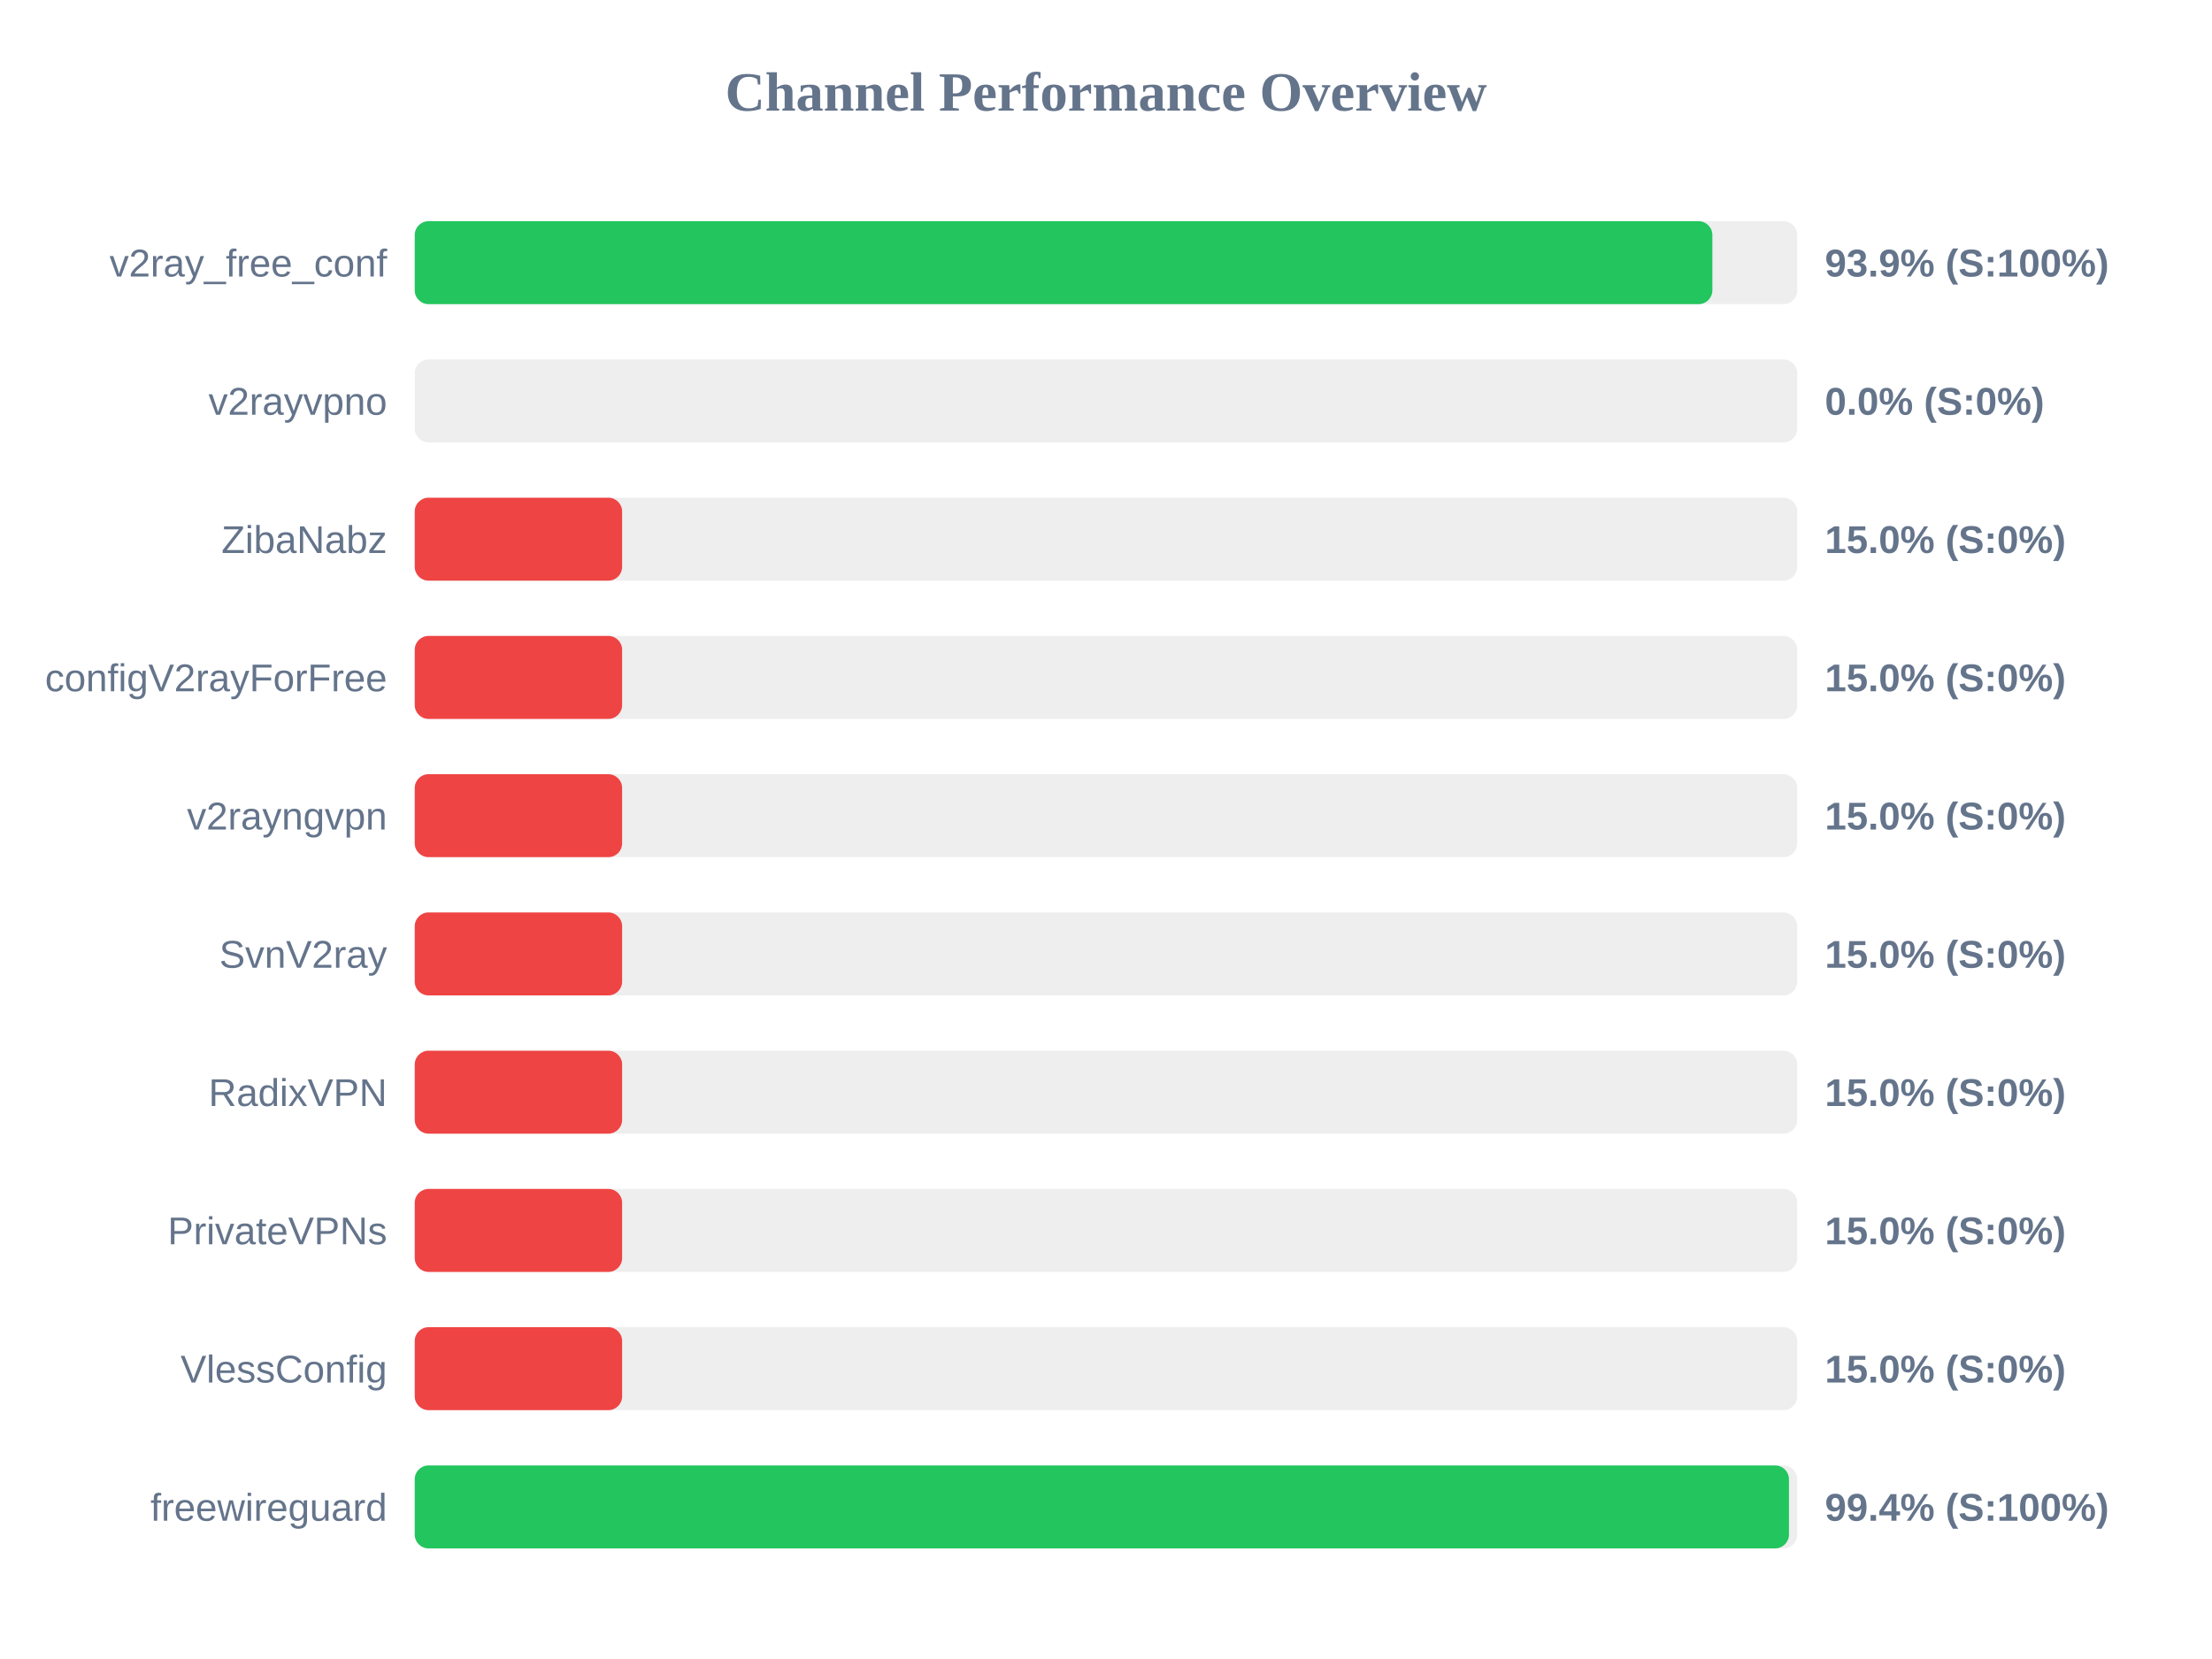
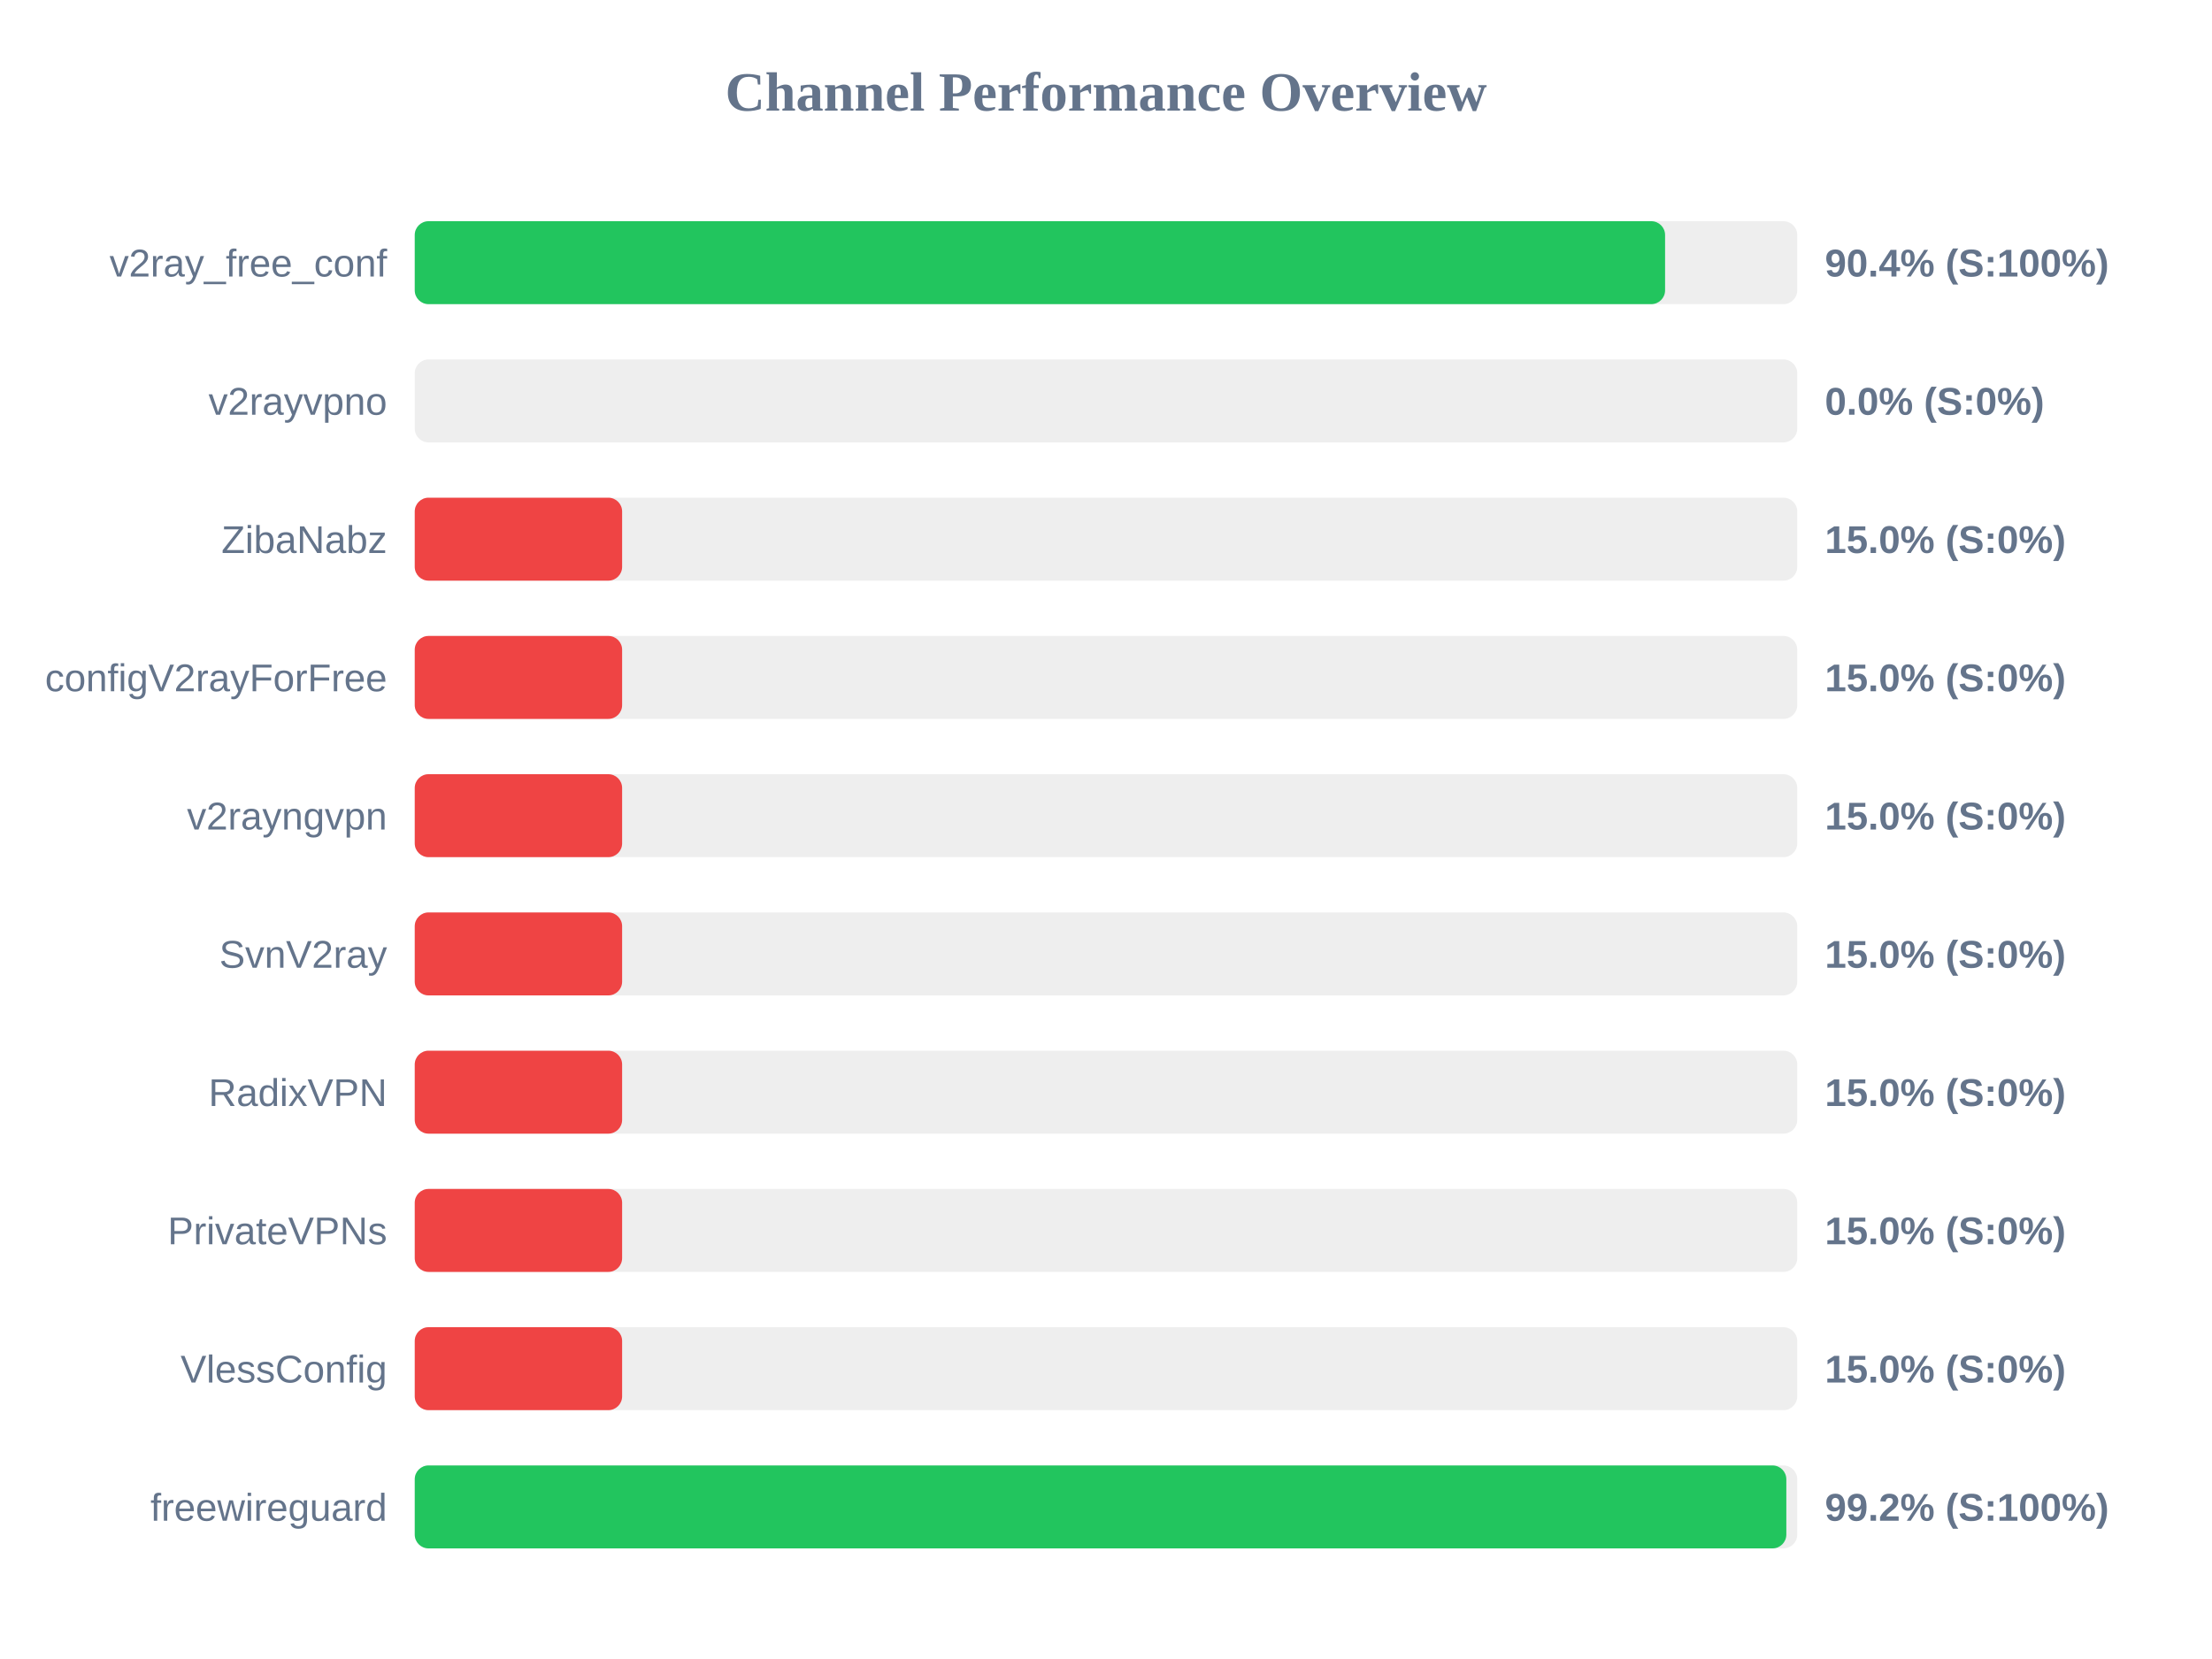
<svg xmlns="http://www.w3.org/2000/svg" width="800" height="600" version="1.1">
  <style>
        .row { font: 14px Arial; fill: #64748b; }
        .score { font: bold 14px Arial; fill: #64748b; }
    </style>
  <text x="400" y="40" text-anchor="middle" font-size="20px" font-weight="bold" fill="#64748b">Channel Performance Overview</text>
  <rect x="150" y="80" width="500" height="30" fill="#eee" rx="5" />
-   <rect x="150" y="80" width="469.3" height="30" fill="#22c55e" rx="5" />
+   <rect x="150" y="80" width="452.2" height="30" fill="#22c55e" rx="5" />
  <text x="140" y="100" text-anchor="end" class="row">v2ray_free_conf</text>
-   <text x="660" y="100" text-anchor="start" class="score">93.9% (S:100%)</text>
+   <text x="660" y="100" text-anchor="start" class="score">90.4% (S:100%)</text>
  <rect x="150" y="130" width="500" height="30" fill="#eee" rx="5" />
  <rect x="150" y="130" width="0.0" height="30" fill="#ef4444" rx="5" />
  <text x="140" y="150" text-anchor="end" class="row">v2rayvpno</text>
  <text x="660" y="150" text-anchor="start" class="score">0.0% (S:0%)</text>
  <rect x="150" y="180" width="500" height="30" fill="#eee" rx="5" />
  <rect x="150" y="180" width="75.0" height="30" fill="#ef4444" rx="5" />
  <text x="140" y="200" text-anchor="end" class="row">ZibaNabz</text>
  <text x="660" y="200" text-anchor="start" class="score">15.0% (S:0%)</text>
  <rect x="150" y="230" width="500" height="30" fill="#eee" rx="5" />
  <rect x="150" y="230" width="75.0" height="30" fill="#ef4444" rx="5" />
  <text x="140" y="250" text-anchor="end" class="row">configV2rayForFree</text>
  <text x="660" y="250" text-anchor="start" class="score">15.0% (S:0%)</text>
  <rect x="150" y="280" width="500" height="30" fill="#eee" rx="5" />
  <rect x="150" y="280" width="75.0" height="30" fill="#ef4444" rx="5" />
  <text x="140" y="300" text-anchor="end" class="row">v2rayngvpn</text>
  <text x="660" y="300" text-anchor="start" class="score">15.0% (S:0%)</text>
  <rect x="150" y="330" width="500" height="30" fill="#eee" rx="5" />
  <rect x="150" y="330" width="75.0" height="30" fill="#ef4444" rx="5" />
  <text x="140" y="350" text-anchor="end" class="row">SvnV2ray</text>
  <text x="660" y="350" text-anchor="start" class="score">15.0% (S:0%)</text>
  <rect x="150" y="380" width="500" height="30" fill="#eee" rx="5" />
  <rect x="150" y="380" width="75.0" height="30" fill="#ef4444" rx="5" />
  <text x="140" y="400" text-anchor="end" class="row">RadixVPN</text>
  <text x="660" y="400" text-anchor="start" class="score">15.0% (S:0%)</text>
  <rect x="150" y="430" width="500" height="30" fill="#eee" rx="5" />
  <rect x="150" y="430" width="75.0" height="30" fill="#ef4444" rx="5" />
  <text x="140" y="450" text-anchor="end" class="row">PrivateVPNs</text>
  <text x="660" y="450" text-anchor="start" class="score">15.0% (S:0%)</text>
  <rect x="150" y="480" width="500" height="30" fill="#eee" rx="5" />
  <rect x="150" y="480" width="75.0" height="30" fill="#ef4444" rx="5" />
  <text x="140" y="500" text-anchor="end" class="row">VlessConfig</text>
  <text x="660" y="500" text-anchor="start" class="score">15.0% (S:0%)</text>
  <rect x="150" y="530" width="500" height="30" fill="#eee" rx="5" />
-   <rect x="150" y="530" width="497.0" height="30" fill="#22c55e" rx="5" />
+   <rect x="150" y="530" width="496.05" height="30" fill="#22c55e" rx="5" />
  <text x="140" y="550" text-anchor="end" class="row">freewireguard</text>
-   <text x="660" y="550" text-anchor="start" class="score">99.4% (S:100%)</text>
+   <text x="660" y="550" text-anchor="start" class="score">99.2% (S:100%)</text>
</svg>
